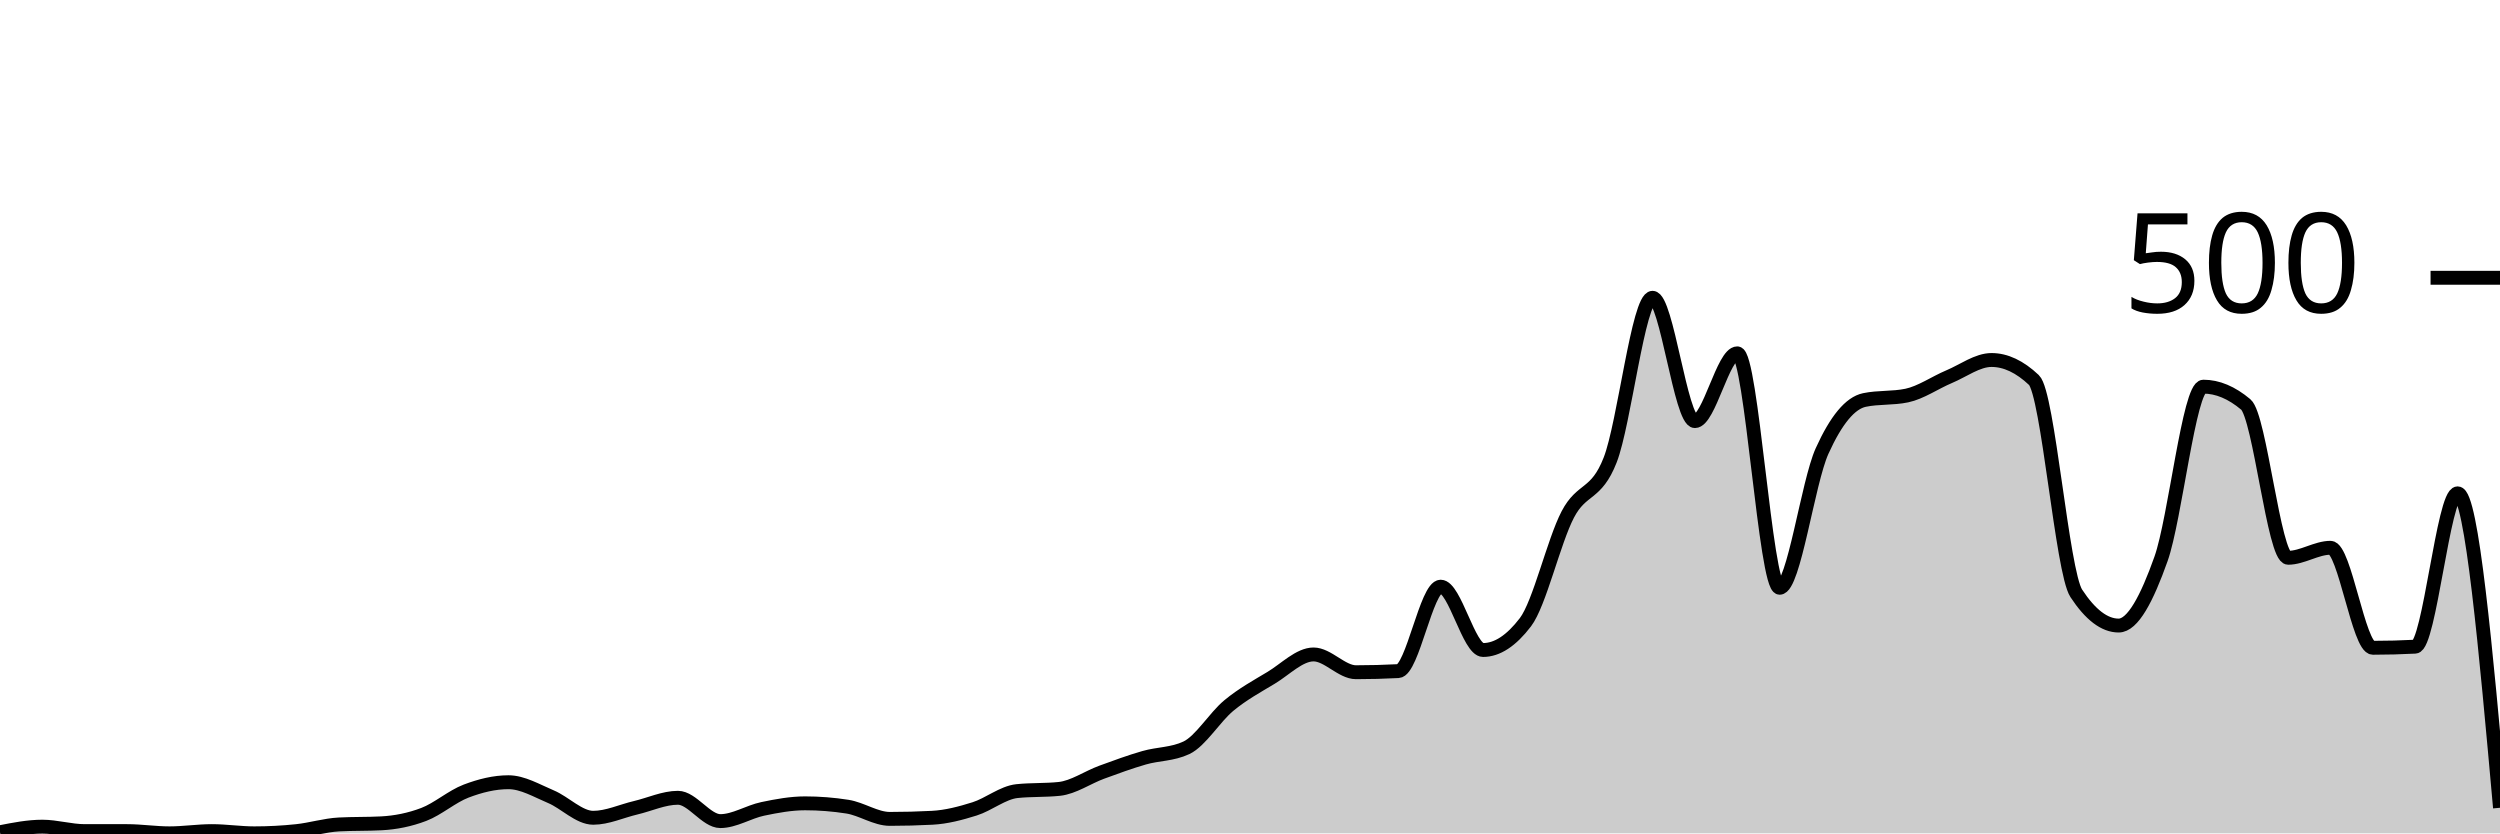
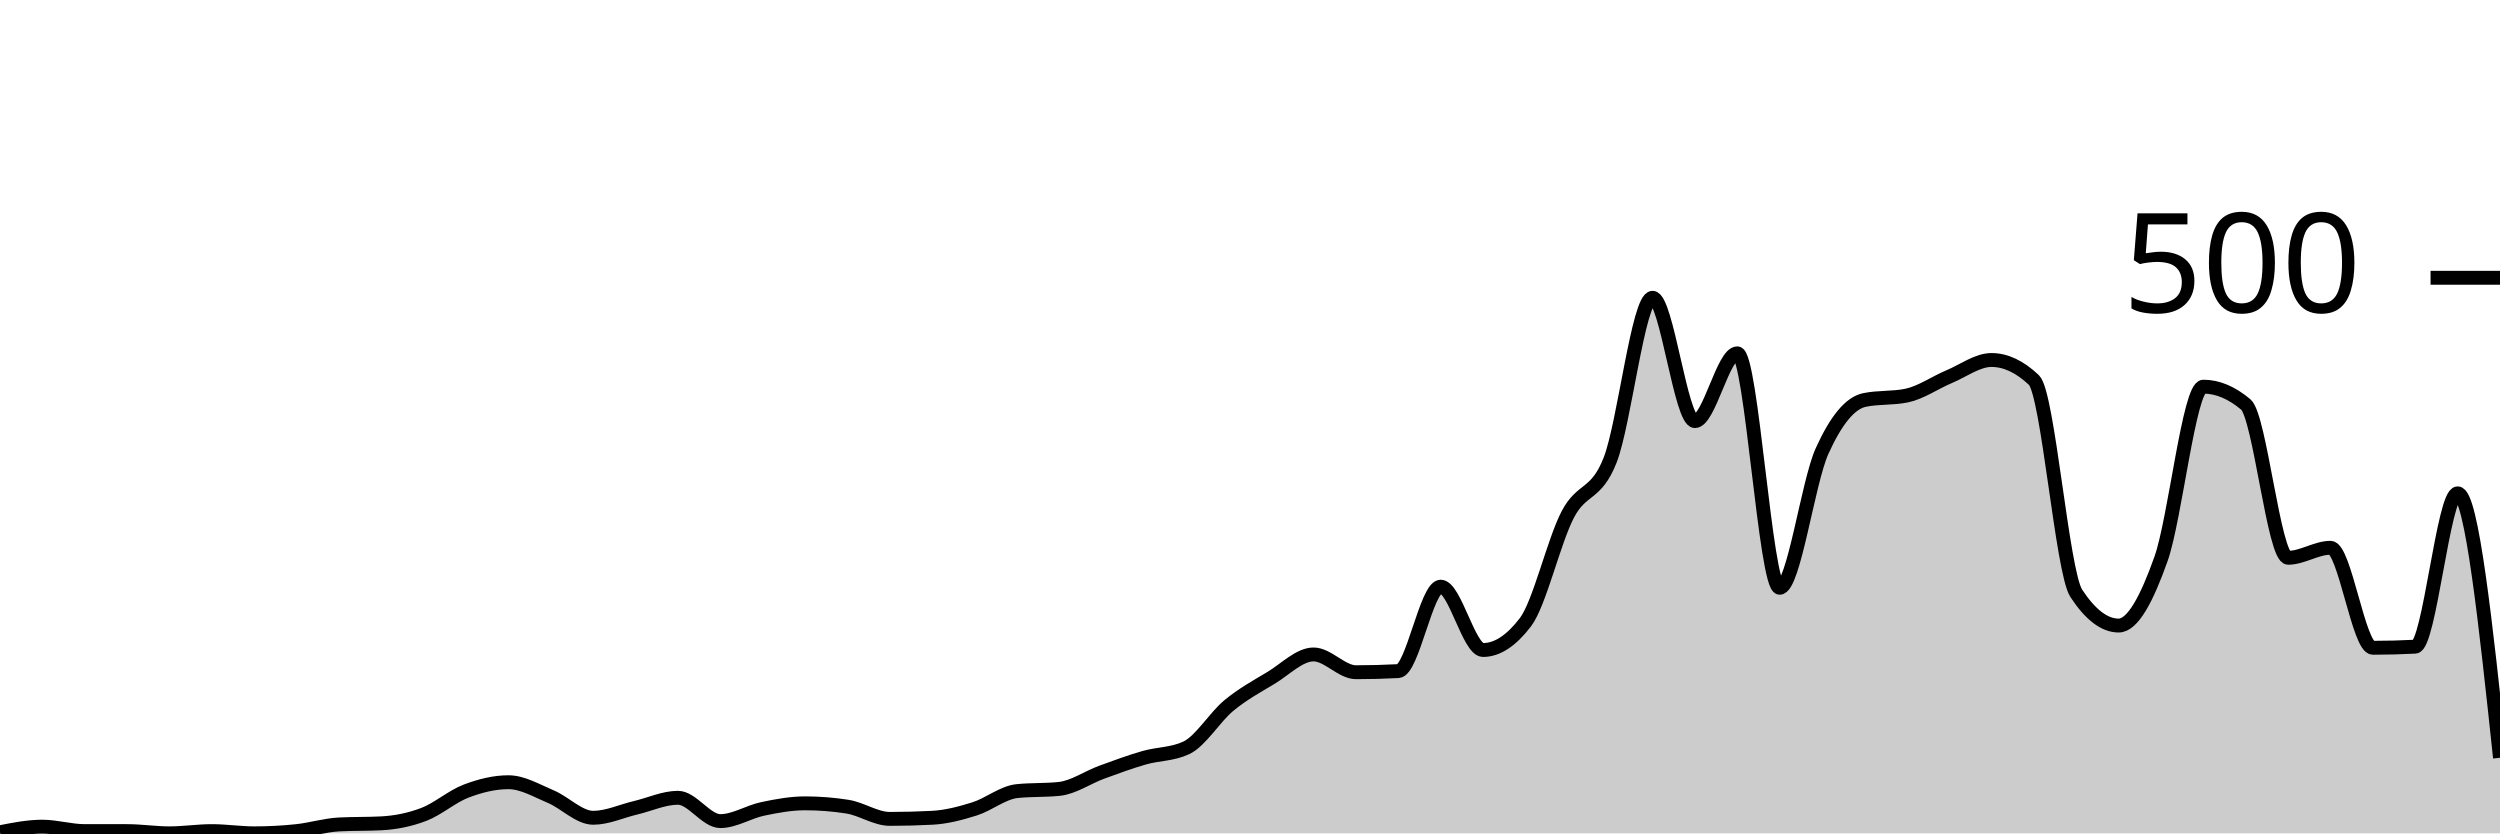
<svg xmlns="http://www.w3.org/2000/svg" viewBox="0 0 180 60">
  <g transform="translate(0,20)">
-     <path class="area" fill="rgba(0, 0, 0, 0.2)" d="M0,39.92C1.017,39.72,2.034,39.52,3.051,39.52C4.068,39.52,5.085,39.84,6.102,39.84C7.119,39.84,8.136,39.84,9.153,39.84C10.169,39.84,11.186,40,12.203,40C13.22,40,14.237,39.84,15.254,39.84C16.271,39.84,17.288,40,18.305,40C19.322,40,20.339,39.947,21.356,39.84C22.373,39.733,23.39,39.413,24.407,39.36C25.424,39.307,26.441,39.333,27.458,39.28C28.475,39.227,29.492,39.027,30.508,38.64C31.525,38.253,32.542,37.347,33.559,36.96C34.576,36.573,35.593,36.32,36.61,36.32C37.627,36.32,38.644,36.933,39.661,37.36C40.678,37.787,41.695,38.88,42.712,38.88C43.729,38.88,44.746,38.4,45.763,38.16C46.78,37.92,47.797,37.44,48.814,37.44C49.831,37.44,50.847,39.12,51.864,39.12C52.881,39.12,53.898,38.453,54.915,38.24C55.932,38.027,56.949,37.84,57.966,37.84C58.983,37.84,60,37.92,61.017,38.08C62.034,38.24,63.051,38.96,64.068,38.96C65.085,38.96,66.102,38.933,67.119,38.88C68.136,38.827,69.153,38.56,70.169,38.24C71.186,37.92,72.203,37.067,73.22,36.96C74.237,36.853,75.254,36.907,76.271,36.8C77.288,36.693,78.305,35.973,79.322,35.6C80.339,35.227,81.356,34.853,82.373,34.56C83.39,34.267,84.407,34.32,85.424,33.84C86.441,33.36,87.458,31.64,88.475,30.8C89.492,29.96,90.508,29.413,91.525,28.8C92.542,28.187,93.559,27.12,94.576,27.12C95.593,27.12,96.61,28.4,97.627,28.4C98.644,28.4,99.661,28.373,100.678,28.32C101.695,28.267,102.712,22.24,103.729,22.24C104.746,22.24,105.763,26.8,106.78,26.8C107.797,26.8,108.814,26.133,109.831,24.8C110.847,23.467,111.864,18.987,112.881,17.04C113.898,15.093,114.915,15.72,115.932,13.12C116.949,10.52,117.966,1.44,118.983,1.44C120,1.44,121.017,10.32,122.034,10.32C123.051,10.32,124.068,5.44,125.085,5.44C126.102,5.44,127.119,22.32,128.136,22.32C129.153,22.32,130.169,14.733,131.186,12.48C132.203,10.227,133.22,9.013,134.237,8.8C135.254,8.587,136.271,8.693,137.288,8.48C138.305,8.267,139.322,7.547,140.339,7.12C141.356,6.693,142.373,5.92,143.39,5.92C144.407,5.92,145.424,6.4,146.441,7.36C147.458,8.32,148.475,21.173,149.492,22.72C150.508,24.267,151.525,25.04,152.542,25.04C153.559,25.04,154.576,23.107,155.593,20.24C156.61,17.373,157.627,7.84,158.644,7.84C159.661,7.84,160.678,8.267,161.695,9.12C162.712,9.973,163.729,20.16,164.746,20.16C165.763,20.16,166.78,19.44,167.797,19.44C168.814,19.44,169.831,26.64,170.847,26.64C171.864,26.64,172.881,26.613,173.898,26.56C174.915,26.507,175.932,15.52,176.949,15.52C177.966,15.52,178.983,26.84,180,38.16L180,40C178.983,40,177.966,40,176.949,40C175.932,40,174.915,40,173.898,40C172.881,40,171.864,40,170.847,40C169.831,40,168.814,40,167.797,40C166.78,40,165.763,40,164.746,40C163.729,40,162.712,40,161.695,40C160.678,40,159.661,40,158.644,40C157.627,40,156.61,40,155.593,40C154.576,40,153.559,40,152.542,40C151.525,40,150.508,40,149.492,40C148.475,40,147.458,40,146.441,40C145.424,40,144.407,40,143.39,40C142.373,40,141.356,40,140.339,40C139.322,40,138.305,40,137.288,40C136.271,40,135.254,40,134.237,40C133.22,40,132.203,40,131.186,40C130.169,40,129.153,40,128.136,40C127.119,40,126.102,40,125.085,40C124.068,40,123.051,40,122.034,40C121.017,40,120,40,118.983,40C117.966,40,116.949,40,115.932,40C114.915,40,113.898,40,112.881,40C111.864,40,110.847,40,109.831,40C108.814,40,107.797,40,106.78,40C105.763,40,104.746,40,103.729,40C102.712,40,101.695,40,100.678,40C99.661,40,98.644,40,97.627,40C96.61,40,95.593,40,94.576,40C93.559,40,92.542,40,91.525,40C90.508,40,89.492,40,88.475,40C87.458,40,86.441,40,85.424,40C84.407,40,83.39,40,82.373,40C81.356,40,80.339,40,79.322,40C78.305,40,77.288,40,76.271,40C75.254,40,74.237,40,73.22,40C72.203,40,71.186,40,70.169,40C69.153,40,68.136,40,67.119,40C66.102,40,65.085,40,64.068,40C63.051,40,62.034,40,61.017,40C60,40,58.983,40,57.966,40C56.949,40,55.932,40,54.915,40C53.898,40,52.881,40,51.864,40C50.847,40,49.831,40,48.814,40C47.797,40,46.78,40,45.763,40C44.746,40,43.729,40,42.712,40C41.695,40,40.678,40,39.661,40C38.644,40,37.627,40,36.61,40C35.593,40,34.576,40,33.559,40C32.542,40,31.525,40,30.508,40C29.492,40,28.475,40,27.458,40C26.441,40,25.424,40,24.407,40C23.39,40,22.373,40,21.356,40C20.339,40,19.322,40,18.305,40C17.288,40,16.271,40,15.254,40C14.237,40,13.22,40,12.203,40C11.186,40,10.169,40,9.153,40C8.136,40,7.119,40,6.102,40C5.085,40,4.068,40,3.051,40C2.034,40,1.017,40,0,40Z" />
-     <path class="line" stroke="black" fill="none" d="M0,39.92C1.017,39.72,2.034,39.52,3.051,39.52C4.068,39.52,5.085,39.84,6.102,39.84C7.119,39.84,8.136,39.84,9.153,39.84C10.169,39.84,11.186,40,12.203,40C13.22,40,14.237,39.84,15.254,39.84C16.271,39.84,17.288,40,18.305,40C19.322,40,20.339,39.947,21.356,39.84C22.373,39.733,23.39,39.413,24.407,39.36C25.424,39.307,26.441,39.333,27.458,39.28C28.475,39.227,29.492,39.027,30.508,38.64C31.525,38.253,32.542,37.347,33.559,36.96C34.576,36.573,35.593,36.32,36.61,36.32C37.627,36.32,38.644,36.933,39.661,37.36C40.678,37.787,41.695,38.88,42.712,38.88C43.729,38.88,44.746,38.4,45.763,38.16C46.78,37.92,47.797,37.44,48.814,37.44C49.831,37.44,50.847,39.12,51.864,39.12C52.881,39.12,53.898,38.453,54.915,38.24C55.932,38.027,56.949,37.84,57.966,37.84C58.983,37.84,60,37.92,61.017,38.08C62.034,38.24,63.051,38.96,64.068,38.96C65.085,38.96,66.102,38.933,67.119,38.88C68.136,38.827,69.153,38.56,70.169,38.24C71.186,37.92,72.203,37.067,73.22,36.96C74.237,36.853,75.254,36.907,76.271,36.8C77.288,36.693,78.305,35.973,79.322,35.6C80.339,35.227,81.356,34.853,82.373,34.56C83.39,34.267,84.407,34.32,85.424,33.84C86.441,33.36,87.458,31.64,88.475,30.8C89.492,29.96,90.508,29.413,91.525,28.8C92.542,28.187,93.559,27.12,94.576,27.12C95.593,27.12,96.61,28.4,97.627,28.4C98.644,28.4,99.661,28.373,100.678,28.32C101.695,28.267,102.712,22.24,103.729,22.24C104.746,22.24,105.763,26.8,106.78,26.8C107.797,26.8,108.814,26.133,109.831,24.8C110.847,23.467,111.864,18.987,112.881,17.04C113.898,15.093,114.915,15.72,115.932,13.12C116.949,10.52,117.966,1.44,118.983,1.44C120,1.44,121.017,10.32,122.034,10.32C123.051,10.32,124.068,5.44,125.085,5.44C126.102,5.44,127.119,22.32,128.136,22.32C129.153,22.32,130.169,14.733,131.186,12.48C132.203,10.227,133.22,9.013,134.237,8.8C135.254,8.587,136.271,8.693,137.288,8.48C138.305,8.267,139.322,7.547,140.339,7.12C141.356,6.693,142.373,5.92,143.39,5.92C144.407,5.92,145.424,6.4,146.441,7.36C147.458,8.32,148.475,21.173,149.492,22.72C150.508,24.267,151.525,25.04,152.542,25.04C153.559,25.04,154.576,23.107,155.593,20.24C156.61,17.373,157.627,7.84,158.644,7.84C159.661,7.84,160.678,8.267,161.695,9.12C162.712,9.973,163.729,20.16,164.746,20.16C165.763,20.16,166.78,19.44,167.797,19.44C168.814,19.44,169.831,26.64,170.847,26.64C171.864,26.64,172.881,26.613,173.898,26.56C174.915,26.507,175.932,15.52,176.949,15.52C177.966,15.52,178.983,26.84,180,38.16" />
+     <path class="area" fill="rgba(0, 0, 0, 0.2)" d="M0,39.92C1.017,39.72,2.034,39.52,3.051,39.52C4.068,39.52,5.085,39.84,6.102,39.84C7.119,39.84,8.136,39.84,9.153,39.84C10.169,39.84,11.186,40,12.203,40C13.22,40,14.237,39.84,15.254,39.84C16.271,39.84,17.288,40,18.305,40C19.322,40,20.339,39.947,21.356,39.84C22.373,39.733,23.39,39.413,24.407,39.36C25.424,39.307,26.441,39.333,27.458,39.28C28.475,39.227,29.492,39.027,30.508,38.64C31.525,38.253,32.542,37.347,33.559,36.96C34.576,36.573,35.593,36.32,36.61,36.32C37.627,36.32,38.644,36.933,39.661,37.36C40.678,37.787,41.695,38.88,42.712,38.88C43.729,38.88,44.746,38.4,45.763,38.16C46.78,37.92,47.797,37.44,48.814,37.44C49.831,37.44,50.847,39.12,51.864,39.12C52.881,39.12,53.898,38.453,54.915,38.24C55.932,38.027,56.949,37.84,57.966,37.84C58.983,37.84,60,37.92,61.017,38.08C62.034,38.24,63.051,38.96,64.068,38.96C65.085,38.96,66.102,38.933,67.119,38.88C68.136,38.827,69.153,38.56,70.169,38.24C71.186,37.92,72.203,37.067,73.22,36.96C74.237,36.853,75.254,36.907,76.271,36.8C77.288,36.693,78.305,35.973,79.322,35.6C80.339,35.227,81.356,34.853,82.373,34.56C83.39,34.267,84.407,34.32,85.424,33.84C86.441,33.36,87.458,31.64,88.475,30.8C89.492,29.96,90.508,29.413,91.525,28.8C92.542,28.187,93.559,27.12,94.576,27.12C95.593,27.12,96.61,28.4,97.627,28.4C98.644,28.4,99.661,28.373,100.678,28.32C101.695,28.267,102.712,22.24,103.729,22.24C104.746,22.24,105.763,26.8,106.78,26.8C107.797,26.8,108.814,26.133,109.831,24.8C110.847,23.467,111.864,18.987,112.881,17.04C113.898,15.093,114.915,15.72,115.932,13.12C116.949,10.52,117.966,1.44,118.983,1.44C120,1.44,121.017,10.32,122.034,10.32C123.051,10.32,124.068,5.44,125.085,5.44C126.102,5.44,127.119,22.32,128.136,22.32C129.153,22.32,130.169,14.733,131.186,12.48C132.203,10.227,133.22,9.013,134.237,8.8C135.254,8.587,136.271,8.693,137.288,8.48C138.305,8.267,139.322,7.547,140.339,7.12C141.356,6.693,142.373,5.92,143.39,5.92C144.407,5.92,145.424,6.4,146.441,7.36C147.458,8.32,148.475,21.173,149.492,22.72C150.508,24.267,151.525,25.04,152.542,25.04C153.559,25.04,154.576,23.107,155.593,20.24C156.61,17.373,157.627,7.84,158.644,7.84C159.661,7.84,160.678,8.267,161.695,9.12C162.712,9.973,163.729,20.16,164.746,20.16C165.763,20.16,166.78,19.44,167.797,19.44C168.814,19.44,169.831,26.64,170.847,26.64C171.864,26.64,172.881,26.613,173.898,26.56C174.915,26.507,175.932,15.52,176.949,15.52C177.966,15.52,178.983,25.04,180,34.56L180,40C178.983,40,177.966,40,176.949,40C175.932,40,174.915,40,173.898,40C172.881,40,171.864,40,170.847,40C169.831,40,168.814,40,167.797,40C166.78,40,165.763,40,164.746,40C163.729,40,162.712,40,161.695,40C160.678,40,159.661,40,158.644,40C157.627,40,156.61,40,155.593,40C154.576,40,153.559,40,152.542,40C151.525,40,150.508,40,149.492,40C148.475,40,147.458,40,146.441,40C145.424,40,144.407,40,143.39,40C142.373,40,141.356,40,140.339,40C139.322,40,138.305,40,137.288,40C136.271,40,135.254,40,134.237,40C133.22,40,132.203,40,131.186,40C130.169,40,129.153,40,128.136,40C127.119,40,126.102,40,125.085,40C124.068,40,123.051,40,122.034,40C121.017,40,120,40,118.983,40C117.966,40,116.949,40,115.932,40C114.915,40,113.898,40,112.881,40C111.864,40,110.847,40,109.831,40C108.814,40,107.797,40,106.78,40C105.763,40,104.746,40,103.729,40C102.712,40,101.695,40,100.678,40C99.661,40,98.644,40,97.627,40C96.61,40,95.593,40,94.576,40C93.559,40,92.542,40,91.525,40C90.508,40,89.492,40,88.475,40C87.458,40,86.441,40,85.424,40C84.407,40,83.39,40,82.373,40C81.356,40,80.339,40,79.322,40C78.305,40,77.288,40,76.271,40C75.254,40,74.237,40,73.22,40C72.203,40,71.186,40,70.169,40C69.153,40,68.136,40,67.119,40C66.102,40,65.085,40,64.068,40C63.051,40,62.034,40,61.017,40C60,40,58.983,40,57.966,40C56.949,40,55.932,40,54.915,40C53.898,40,52.881,40,51.864,40C50.847,40,49.831,40,48.814,40C47.797,40,46.78,40,45.763,40C44.746,40,43.729,40,42.712,40C41.695,40,40.678,40,39.661,40C38.644,40,37.627,40,36.61,40C35.593,40,34.576,40,33.559,40C32.542,40,31.525,40,30.508,40C29.492,40,28.475,40,27.458,40C26.441,40,25.424,40,24.407,40C23.39,40,22.373,40,21.356,40C20.339,40,19.322,40,18.305,40C17.288,40,16.271,40,15.254,40C14.237,40,13.22,40,12.203,40C11.186,40,10.169,40,9.153,40C8.136,40,7.119,40,6.102,40C5.085,40,4.068,40,3.051,40C2.034,40,1.017,40,0,40Z" />
+     <path class="line" stroke="black" fill="none" d="M0,39.92C1.017,39.72,2.034,39.52,3.051,39.52C4.068,39.52,5.085,39.84,6.102,39.84C7.119,39.84,8.136,39.84,9.153,39.84C10.169,39.84,11.186,40,12.203,40C13.22,40,14.237,39.84,15.254,39.84C16.271,39.84,17.288,40,18.305,40C19.322,40,20.339,39.947,21.356,39.84C22.373,39.733,23.39,39.413,24.407,39.36C25.424,39.307,26.441,39.333,27.458,39.28C28.475,39.227,29.492,39.027,30.508,38.64C31.525,38.253,32.542,37.347,33.559,36.96C34.576,36.573,35.593,36.32,36.61,36.32C37.627,36.32,38.644,36.933,39.661,37.36C40.678,37.787,41.695,38.88,42.712,38.88C43.729,38.88,44.746,38.4,45.763,38.16C46.78,37.92,47.797,37.44,48.814,37.44C49.831,37.44,50.847,39.12,51.864,39.12C52.881,39.12,53.898,38.453,54.915,38.24C55.932,38.027,56.949,37.84,57.966,37.84C58.983,37.84,60,37.92,61.017,38.08C62.034,38.24,63.051,38.96,64.068,38.96C65.085,38.96,66.102,38.933,67.119,38.88C68.136,38.827,69.153,38.56,70.169,38.24C71.186,37.92,72.203,37.067,73.22,36.96C74.237,36.853,75.254,36.907,76.271,36.8C77.288,36.693,78.305,35.973,79.322,35.6C80.339,35.227,81.356,34.853,82.373,34.56C83.39,34.267,84.407,34.32,85.424,33.84C86.441,33.36,87.458,31.64,88.475,30.8C89.492,29.96,90.508,29.413,91.525,28.8C92.542,28.187,93.559,27.12,94.576,27.12C95.593,27.12,96.61,28.4,97.627,28.4C98.644,28.4,99.661,28.373,100.678,28.32C101.695,28.267,102.712,22.24,103.729,22.24C104.746,22.24,105.763,26.8,106.78,26.8C107.797,26.8,108.814,26.133,109.831,24.8C110.847,23.467,111.864,18.987,112.881,17.04C113.898,15.093,114.915,15.72,115.932,13.12C116.949,10.52,117.966,1.44,118.983,1.44C120,1.44,121.017,10.32,122.034,10.32C123.051,10.32,124.068,5.44,125.085,5.44C126.102,5.44,127.119,22.32,128.136,22.32C129.153,22.32,130.169,14.733,131.186,12.48C132.203,10.227,133.22,9.013,134.237,8.8C135.254,8.587,136.271,8.693,137.288,8.48C138.305,8.267,139.322,7.547,140.339,7.12C141.356,6.693,142.373,5.92,143.39,5.92C144.407,5.92,145.424,6.4,146.441,7.36C147.458,8.32,148.475,21.173,149.492,22.72C150.508,24.267,151.525,25.04,152.542,25.04C153.559,25.04,154.576,23.107,155.593,20.24C156.61,17.373,157.627,7.84,158.644,7.84C159.661,7.84,160.678,8.267,161.695,9.12C162.712,9.973,163.729,20.16,164.746,20.16C165.763,20.16,166.78,19.44,167.797,19.44C168.814,19.44,169.831,26.64,170.847,26.64C171.864,26.64,172.881,26.613,173.898,26.56C174.915,26.507,175.932,15.52,176.949,15.52C177.966,15.52,178.983,25.04,180,34.56" />
    <path class="axis-ceiling" stroke-width="1" stroke="black" fill="none" d="M175,0L180,0" />
    <text class="axis-ceiling-label" font-family="sans-serif" text-anchor="end" font-size="10px" x="170" y="2.5">500</text>
  </g>
</svg>
